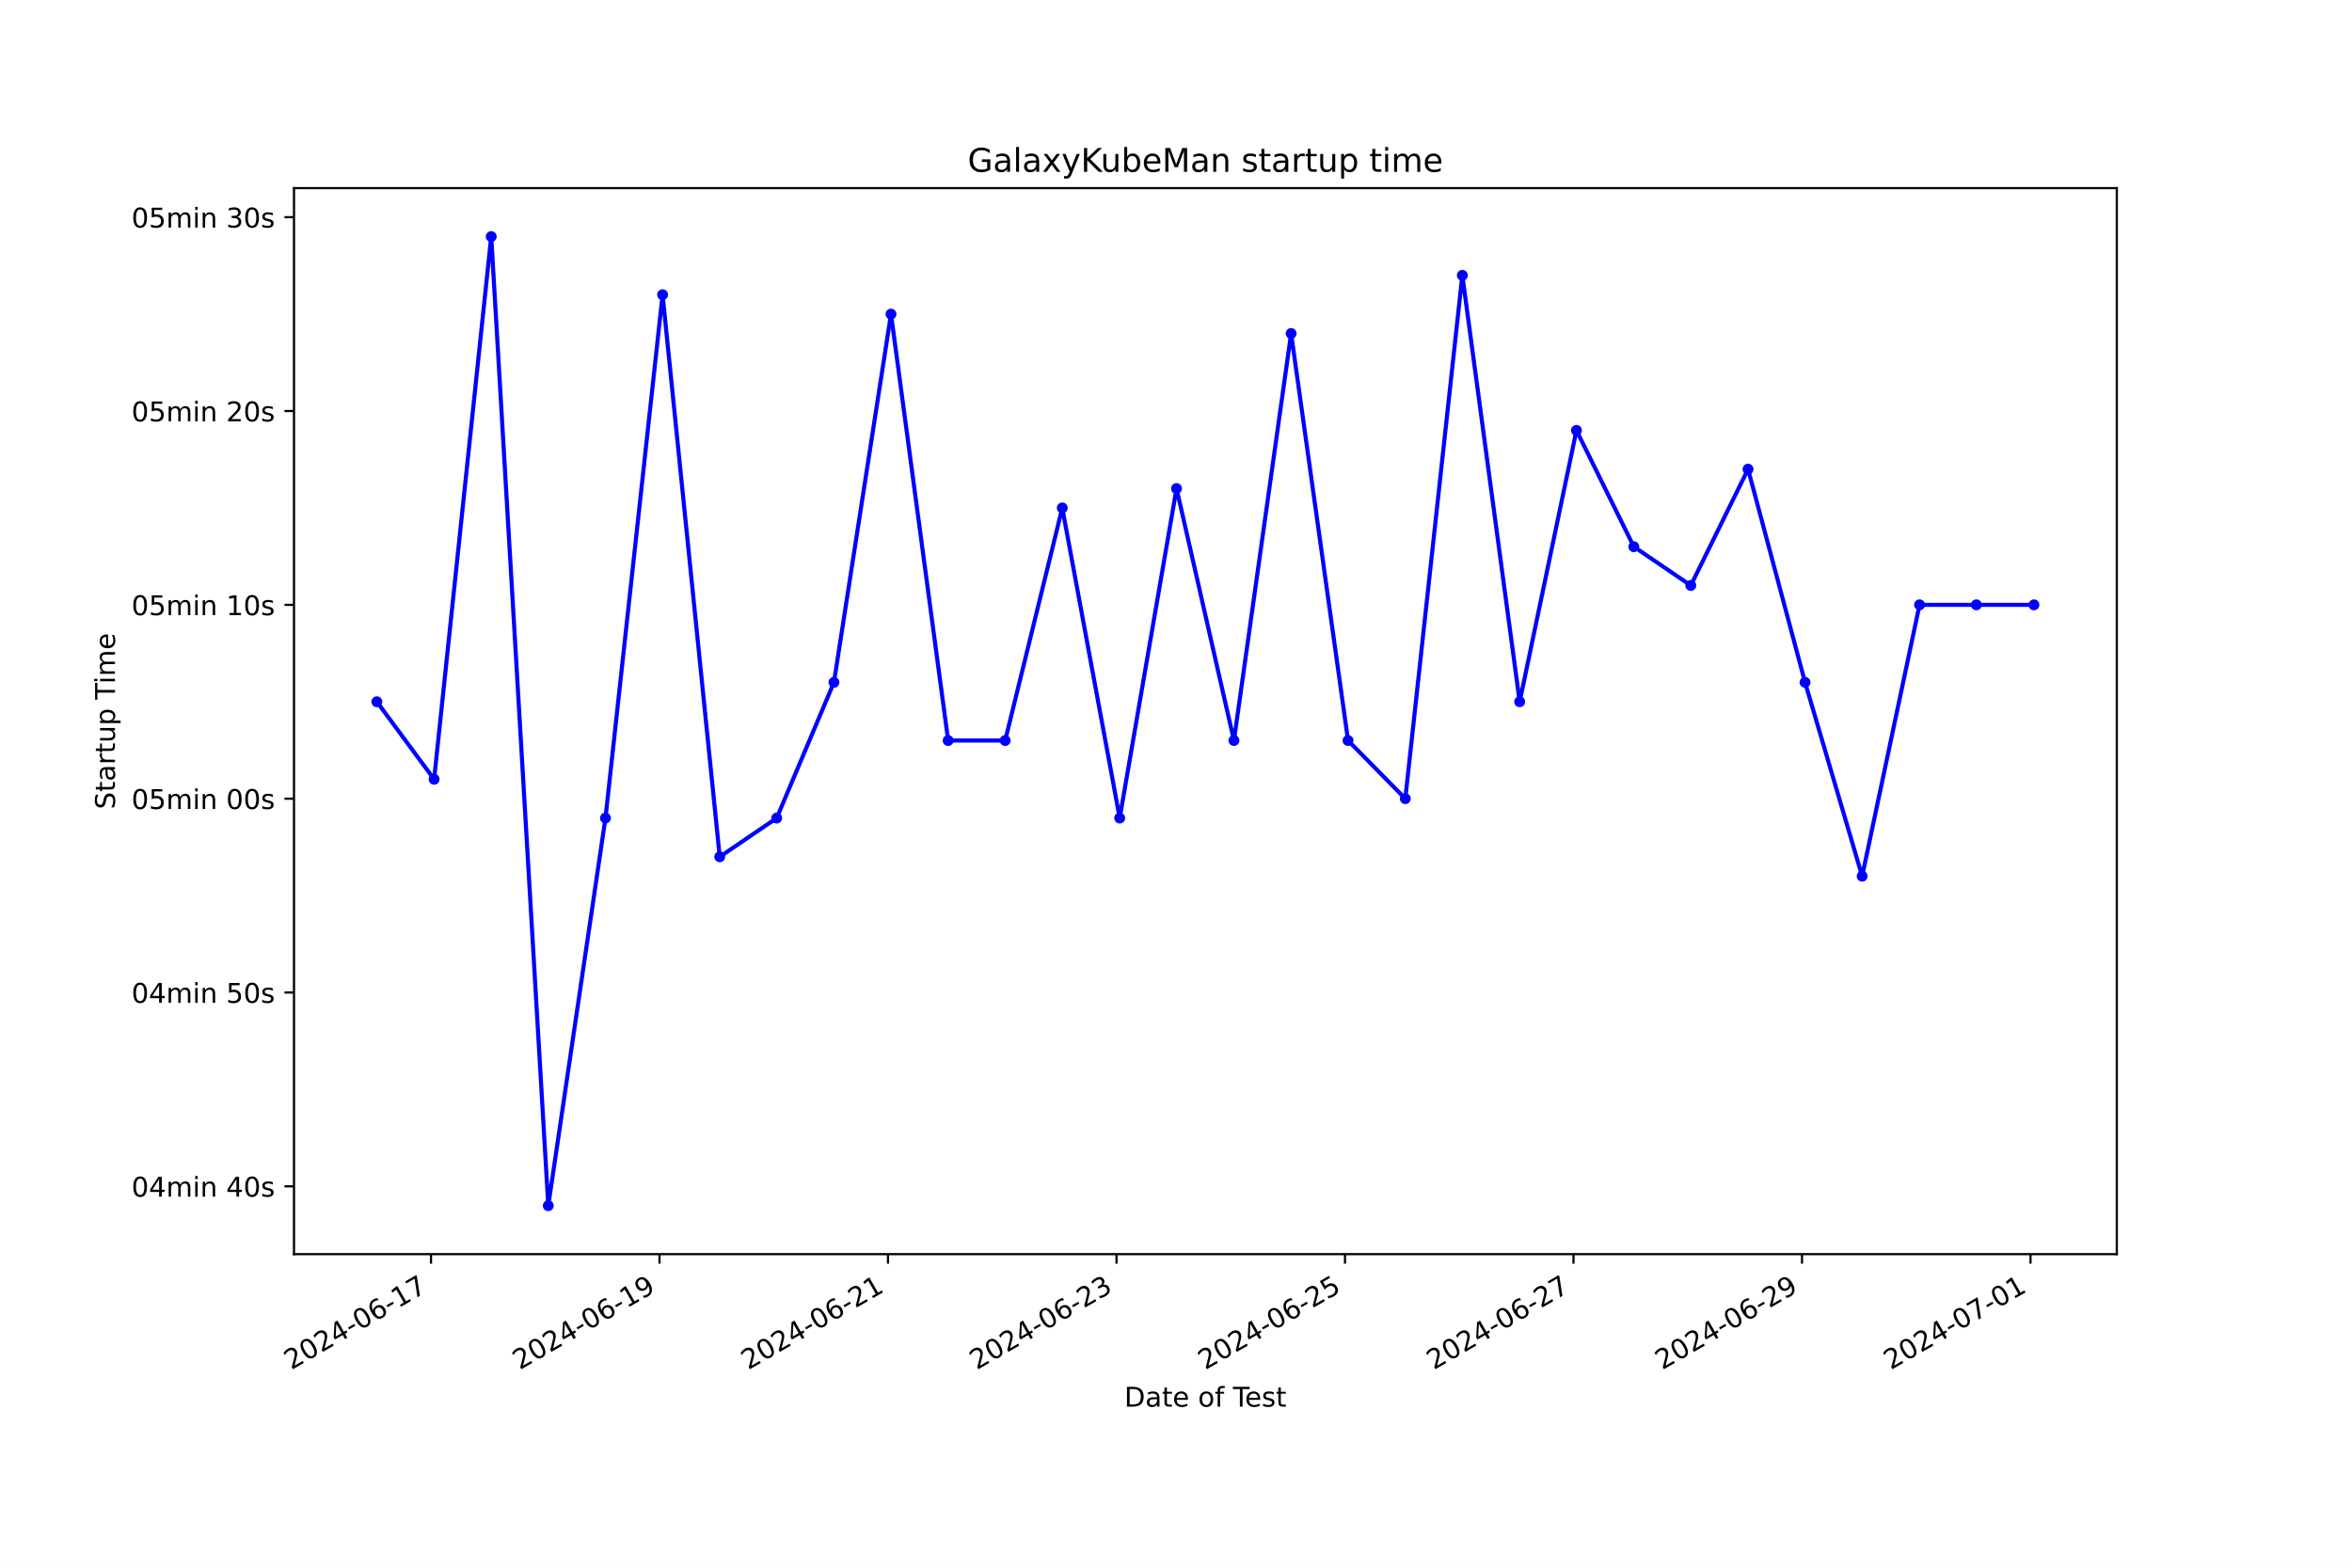
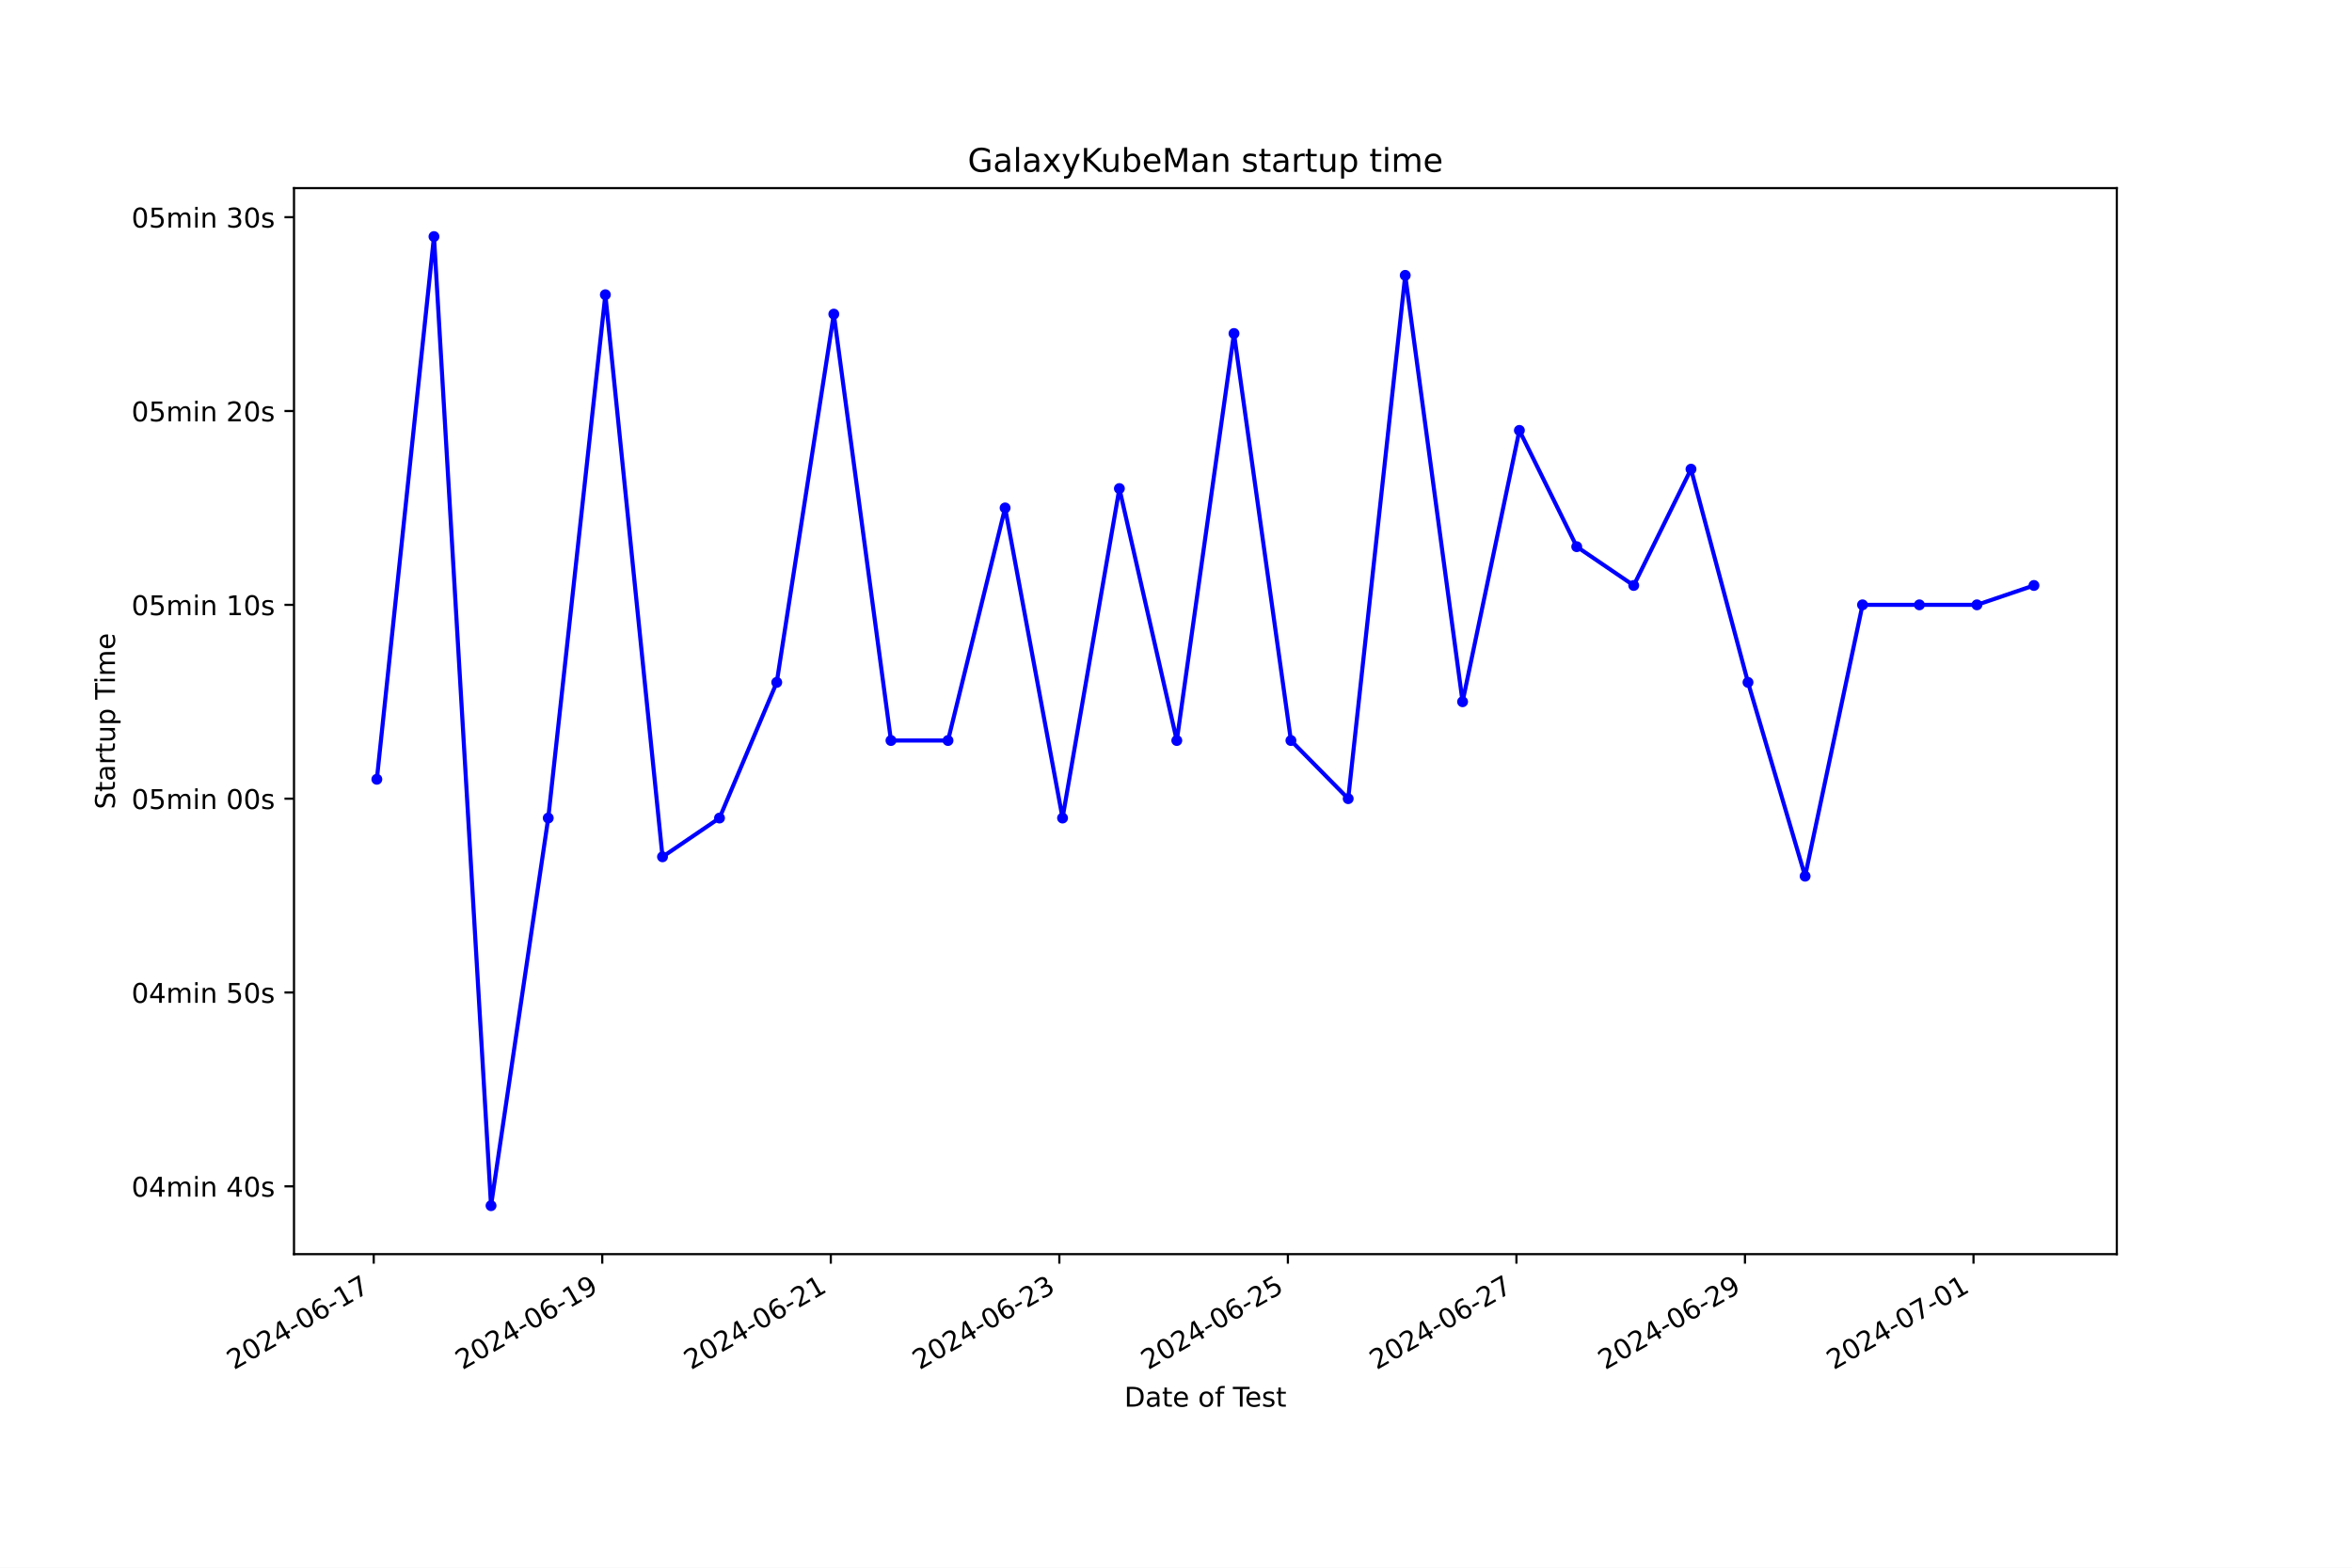
<svg xmlns="http://www.w3.org/2000/svg" xmlns:xlink="http://www.w3.org/1999/xlink" width="864pt" height="576pt" viewBox="0 0 864 576" version="1.1">
  <defs>
    <style type="text/css">*{stroke-linejoin: round; stroke-linecap: butt}</style>
  </defs>
  <g id="figure_1">
    <g id="patch_1">
      <path d="M 0 576  L 864 576  L 864 0  L 0 0  z " style="fill: #ffffff" />
    </g>
    <g id="axes_1">
      <g id="patch_2">
        <path d="M 108 460.8  L 777.6 460.8  L 777.6 69.12  L 108 69.12  z " style="fill: #ffffff" />
      </g>
      <g id="matplotlib.axis_1">
        <g id="xtick_1">
          <g id="line2d_1">
            <defs>
-               <path id="m7098b7d1df" d="M 0 0  L 0 3.5  " style="stroke: #000000; stroke-width: 0.8" />
+               <path id="m0990cdc8a0" d="M 0 0  L 0 3.5  " style="stroke: #000000; stroke-width: 0.8" />
            </defs>
            <g>
-               <use xlink:href="#m7098b7d1df" x="158.323" y="460.8" style="stroke: #000000; stroke-width: 0.8" />
+               <use xlink:href="#m0990cdc8a0" x="137.288" y="460.8" style="stroke: #000000; stroke-width: 0.8" />
            </g>
          </g>
          <g id="text_1">
-             <g transform="translate(106.9532 503.4383) rotate(-30) scale(0.1 -0.1)">
+             <g transform="translate(85.91838 503.4383) rotate(-30) scale(0.1 -0.1)">
              <defs>
                <path id="DejaVuSans-32" d="M 1228 531  L 3431 531  L 3431 0  L 469 0  L 469 531  Q 828 903 1448 1529  Q 2069 2156 2228 2338  Q 2531 2678 2651 2914  Q 2772 3150 2772 3378  Q 2772 3750 2511 3984  Q 2250 4219 1831 4219  Q 1534 4219 1204 4116  Q 875 4013 500 3803  L 500 4441  Q 881 4594 1212 4672  Q 1544 4750 1819 4750  Q 2544 4750 2975 4387  Q 3406 4025 3406 3419  Q 3406 3131 3298 2873  Q 3191 2616 2906 2266  Q 2828 2175 2409 1742  Q 1991 1309 1228 531  z " transform="scale(0.015625)" />
                <path id="DejaVuSans-30" d="M 2034 4250  Q 1547 4250 1301 3770  Q 1056 3291 1056 2328  Q 1056 1369 1301 889  Q 1547 409 2034 409  Q 2525 409 2770 889  Q 3016 1369 3016 2328  Q 3016 3291 2770 3770  Q 2525 4250 2034 4250  z M 2034 4750  Q 2819 4750 3233 4129  Q 3647 3509 3647 2328  Q 3647 1150 3233 529  Q 2819 -91 2034 -91  Q 1250 -91 836 529  Q 422 1150 422 2328  Q 422 3509 836 4129  Q 1250 4750 2034 4750  z " transform="scale(0.015625)" />
                <path id="DejaVuSans-34" d="M 2419 4116  L 825 1625  L 2419 1625  L 2419 4116  z M 2253 4666  L 3047 4666  L 3047 1625  L 3713 1625  L 3713 1100  L 3047 1100  L 3047 0  L 2419 0  L 2419 1100  L 313 1100  L 313 1709  L 2253 4666  z " transform="scale(0.015625)" />
                <path id="DejaVuSans-2d" d="M 313 2009  L 1997 2009  L 1997 1497  L 313 1497  L 313 2009  z " transform="scale(0.015625)" />
                <path id="DejaVuSans-36" d="M 2113 2584  Q 1688 2584 1439 2293  Q 1191 2003 1191 1497  Q 1191 994 1439 701  Q 1688 409 2113 409  Q 2538 409 2786 701  Q 3034 994 3034 1497  Q 3034 2003 2786 2293  Q 2538 2584 2113 2584  z M 3366 4563  L 3366 3988  Q 3128 4100 2886 4159  Q 2644 4219 2406 4219  Q 1781 4219 1451 3797  Q 1122 3375 1075 2522  Q 1259 2794 1537 2939  Q 1816 3084 2150 3084  Q 2853 3084 3261 2657  Q 3669 2231 3669 1497  Q 3669 778 3244 343  Q 2819 -91 2113 -91  Q 1303 -91 875 529  Q 447 1150 447 2328  Q 447 3434 972 4092  Q 1497 4750 2381 4750  Q 2619 4750 2861 4703  Q 3103 4656 3366 4563  z " transform="scale(0.015625)" />
                <path id="DejaVuSans-31" d="M 794 531  L 1825 531  L 1825 4091  L 703 3866  L 703 4441  L 1819 4666  L 2450 4666  L 2450 531  L 3481 531  L 3481 0  L 794 0  L 794 531  z " transform="scale(0.015625)" />
                <path id="DejaVuSans-37" d="M 525 4666  L 3525 4666  L 3525 4397  L 1831 0  L 1172 0  L 2766 4134  L 525 4134  L 525 4666  z " transform="scale(0.015625)" />
              </defs>
              <use xlink:href="#DejaVuSans-32" />
              <use xlink:href="#DejaVuSans-30" x="63.623" />
              <use xlink:href="#DejaVuSans-32" x="127.246" />
              <use xlink:href="#DejaVuSans-34" x="190.869" />
              <use xlink:href="#DejaVuSans-2d" x="254.492" />
              <use xlink:href="#DejaVuSans-30" x="290.576" />
              <use xlink:href="#DejaVuSans-36" x="354.199" />
              <use xlink:href="#DejaVuSans-2d" x="417.822" />
              <use xlink:href="#DejaVuSans-31" x="453.906" />
              <use xlink:href="#DejaVuSans-37" x="517.529" />
            </g>
          </g>
        </g>
        <g id="xtick_2">
          <g id="line2d_2">
            <g>
-               <use xlink:href="#m7098b7d1df" x="242.263" y="460.8" style="stroke: #000000; stroke-width: 0.8" />
+               <use xlink:href="#m0990cdc8a0" x="221.241" y="460.8" style="stroke: #000000; stroke-width: 0.8" />
            </g>
          </g>
          <g id="text_2">
-             <g transform="translate(190.8934 503.4383) rotate(-30) scale(0.1 -0.1)">
+             <g transform="translate(169.8719 503.4383) rotate(-30) scale(0.1 -0.1)">
              <defs>
                <path id="DejaVuSans-39" d="M 703 97  L 703 672  Q 941 559 1184 500  Q 1428 441 1663 441  Q 2288 441 2617 861  Q 2947 1281 2994 2138  Q 2813 1869 2534 1725  Q 2256 1581 1919 1581  Q 1219 1581 811 2004  Q 403 2428 403 3163  Q 403 3881 828 4315  Q 1253 4750 1959 4750  Q 2769 4750 3195 4129  Q 3622 3509 3622 2328  Q 3622 1225 3098 567  Q 2575 -91 1691 -91  Q 1453 -91 1209 -44  Q 966 3 703 97  z M 1959 2075  Q 2384 2075 2632 2365  Q 2881 2656 2881 3163  Q 2881 3666 2632 3958  Q 2384 4250 1959 4250  Q 1534 4250 1286 3958  Q 1038 3666 1038 3163  Q 1038 2656 1286 2365  Q 1534 2075 1959 2075  z " transform="scale(0.015625)" />
              </defs>
              <use xlink:href="#DejaVuSans-32" />
              <use xlink:href="#DejaVuSans-30" x="63.623" />
              <use xlink:href="#DejaVuSans-32" x="127.246" />
              <use xlink:href="#DejaVuSans-34" x="190.869" />
              <use xlink:href="#DejaVuSans-2d" x="254.492" />
              <use xlink:href="#DejaVuSans-30" x="290.576" />
              <use xlink:href="#DejaVuSans-36" x="354.199" />
              <use xlink:href="#DejaVuSans-2d" x="417.822" />
              <use xlink:href="#DejaVuSans-31" x="453.906" />
              <use xlink:href="#DejaVuSans-39" x="517.529" />
            </g>
          </g>
        </g>
        <g id="xtick_3">
          <g id="line2d_3">
            <g>
-               <use xlink:href="#m7098b7d1df" x="326.203" y="460.8" style="stroke: #000000; stroke-width: 0.8" />
+               <use xlink:href="#m0990cdc8a0" x="305.195" y="460.8" style="stroke: #000000; stroke-width: 0.8" />
            </g>
          </g>
          <g id="text_3">
-             <g transform="translate(274.8336 503.4383) rotate(-30) scale(0.1 -0.1)">
+             <g transform="translate(253.8253 503.4383) rotate(-30) scale(0.1 -0.1)">
              <use xlink:href="#DejaVuSans-32" />
              <use xlink:href="#DejaVuSans-30" x="63.623" />
              <use xlink:href="#DejaVuSans-32" x="127.246" />
              <use xlink:href="#DejaVuSans-34" x="190.869" />
              <use xlink:href="#DejaVuSans-2d" x="254.492" />
              <use xlink:href="#DejaVuSans-30" x="290.576" />
              <use xlink:href="#DejaVuSans-36" x="354.199" />
              <use xlink:href="#DejaVuSans-2d" x="417.822" />
              <use xlink:href="#DejaVuSans-32" x="453.906" />
              <use xlink:href="#DejaVuSans-31" x="517.529" />
            </g>
          </g>
        </g>
        <g id="xtick_4">
          <g id="line2d_4">
            <g>
-               <use xlink:href="#m7098b7d1df" x="410.143" y="460.8" style="stroke: #000000; stroke-width: 0.8" />
+               <use xlink:href="#m0990cdc8a0" x="389.148" y="460.8" style="stroke: #000000; stroke-width: 0.8" />
            </g>
          </g>
          <g id="text_4">
-             <g transform="translate(358.7738 503.4383) rotate(-30) scale(0.1 -0.1)">
+             <g transform="translate(337.7788 503.4383) rotate(-30) scale(0.1 -0.1)">
              <defs>
                <path id="DejaVuSans-33" d="M 2597 2516  Q 3050 2419 3304 2112  Q 3559 1806 3559 1356  Q 3559 666 3084 287  Q 2609 -91 1734 -91  Q 1441 -91 1130 -33  Q 819 25 488 141  L 488 750  Q 750 597 1062 519  Q 1375 441 1716 441  Q 2309 441 2620 675  Q 2931 909 2931 1356  Q 2931 1769 2642 2001  Q 2353 2234 1838 2234  L 1294 2234  L 1294 2753  L 1863 2753  Q 2328 2753 2575 2939  Q 2822 3125 2822 3475  Q 2822 3834 2567 4026  Q 2313 4219 1838 4219  Q 1578 4219 1281 4162  Q 984 4106 628 3988  L 628 4550  Q 988 4650 1302 4700  Q 1616 4750 1894 4750  Q 2613 4750 3031 4423  Q 3450 4097 3450 3541  Q 3450 3153 3228 2886  Q 3006 2619 2597 2516  z " transform="scale(0.015625)" />
              </defs>
              <use xlink:href="#DejaVuSans-32" />
              <use xlink:href="#DejaVuSans-30" x="63.623" />
              <use xlink:href="#DejaVuSans-32" x="127.246" />
              <use xlink:href="#DejaVuSans-34" x="190.869" />
              <use xlink:href="#DejaVuSans-2d" x="254.492" />
              <use xlink:href="#DejaVuSans-30" x="290.576" />
              <use xlink:href="#DejaVuSans-36" x="354.199" />
              <use xlink:href="#DejaVuSans-2d" x="417.822" />
              <use xlink:href="#DejaVuSans-32" x="453.906" />
              <use xlink:href="#DejaVuSans-33" x="517.529" />
            </g>
          </g>
        </g>
        <g id="xtick_5">
          <g id="line2d_5">
            <g>
-               <use xlink:href="#m7098b7d1df" x="494.083" y="460.8" style="stroke: #000000; stroke-width: 0.8" />
+               <use xlink:href="#m0990cdc8a0" x="473.102" y="460.8" style="stroke: #000000; stroke-width: 0.8" />
            </g>
          </g>
          <g id="text_5">
-             <g transform="translate(442.714 503.4383) rotate(-30) scale(0.1 -0.1)">
+             <g transform="translate(421.7323 503.4383) rotate(-30) scale(0.1 -0.1)">
              <defs>
                <path id="DejaVuSans-35" d="M 691 4666  L 3169 4666  L 3169 4134  L 1269 4134  L 1269 2991  Q 1406 3038 1543 3061  Q 1681 3084 1819 3084  Q 2600 3084 3056 2656  Q 3513 2228 3513 1497  Q 3513 744 3044 326  Q 2575 -91 1722 -91  Q 1428 -91 1123 -41  Q 819 9 494 109  L 494 744  Q 775 591 1075 516  Q 1375 441 1709 441  Q 2250 441 2565 725  Q 2881 1009 2881 1497  Q 2881 1984 2565 2268  Q 2250 2553 1709 2553  Q 1456 2553 1204 2497  Q 953 2441 691 2322  L 691 4666  z " transform="scale(0.015625)" />
              </defs>
              <use xlink:href="#DejaVuSans-32" />
              <use xlink:href="#DejaVuSans-30" x="63.623" />
              <use xlink:href="#DejaVuSans-32" x="127.246" />
              <use xlink:href="#DejaVuSans-34" x="190.869" />
              <use xlink:href="#DejaVuSans-2d" x="254.492" />
              <use xlink:href="#DejaVuSans-30" x="290.576" />
              <use xlink:href="#DejaVuSans-36" x="354.199" />
              <use xlink:href="#DejaVuSans-2d" x="417.822" />
              <use xlink:href="#DejaVuSans-32" x="453.906" />
              <use xlink:href="#DejaVuSans-35" x="517.529" />
            </g>
          </g>
        </g>
        <g id="xtick_6">
          <g id="line2d_6">
            <g>
-               <use xlink:href="#m7098b7d1df" x="578.024" y="460.8" style="stroke: #000000; stroke-width: 0.8" />
+               <use xlink:href="#m0990cdc8a0" x="557.055" y="460.8" style="stroke: #000000; stroke-width: 0.8" />
            </g>
          </g>
          <g id="text_6">
-             <g transform="translate(526.6542 503.4383) rotate(-30) scale(0.1 -0.1)">
+             <g transform="translate(505.6857 503.4383) rotate(-30) scale(0.1 -0.1)">
              <use xlink:href="#DejaVuSans-32" />
              <use xlink:href="#DejaVuSans-30" x="63.623" />
              <use xlink:href="#DejaVuSans-32" x="127.246" />
              <use xlink:href="#DejaVuSans-34" x="190.869" />
              <use xlink:href="#DejaVuSans-2d" x="254.492" />
              <use xlink:href="#DejaVuSans-30" x="290.576" />
              <use xlink:href="#DejaVuSans-36" x="354.199" />
              <use xlink:href="#DejaVuSans-2d" x="417.822" />
              <use xlink:href="#DejaVuSans-32" x="453.906" />
              <use xlink:href="#DejaVuSans-37" x="517.529" />
            </g>
          </g>
        </g>
        <g id="xtick_7">
          <g id="line2d_7">
            <g>
-               <use xlink:href="#m7098b7d1df" x="661.964" y="460.8" style="stroke: #000000; stroke-width: 0.8" />
+               <use xlink:href="#m0990cdc8a0" x="641.009" y="460.8" style="stroke: #000000; stroke-width: 0.8" />
            </g>
          </g>
          <g id="text_7">
-             <g transform="translate(610.5944 503.4383) rotate(-30) scale(0.1 -0.1)">
+             <g transform="translate(589.6392 503.4383) rotate(-30) scale(0.1 -0.1)">
              <use xlink:href="#DejaVuSans-32" />
              <use xlink:href="#DejaVuSans-30" x="63.623" />
              <use xlink:href="#DejaVuSans-32" x="127.246" />
              <use xlink:href="#DejaVuSans-34" x="190.869" />
              <use xlink:href="#DejaVuSans-2d" x="254.492" />
              <use xlink:href="#DejaVuSans-30" x="290.576" />
              <use xlink:href="#DejaVuSans-36" x="354.199" />
              <use xlink:href="#DejaVuSans-2d" x="417.822" />
              <use xlink:href="#DejaVuSans-32" x="453.906" />
              <use xlink:href="#DejaVuSans-39" x="517.529" />
            </g>
          </g>
        </g>
        <g id="xtick_8">
          <g id="line2d_8">
            <g>
-               <use xlink:href="#m7098b7d1df" x="745.904" y="460.8" style="stroke: #000000; stroke-width: 0.8" />
+               <use xlink:href="#m0990cdc8a0" x="724.962" y="460.8" style="stroke: #000000; stroke-width: 0.8" />
            </g>
          </g>
          <g id="text_8">
-             <g transform="translate(694.5346 503.4383) rotate(-30) scale(0.1 -0.1)">
+             <g transform="translate(673.5927 503.4383) rotate(-30) scale(0.1 -0.1)">
              <use xlink:href="#DejaVuSans-32" />
              <use xlink:href="#DejaVuSans-30" x="63.623" />
              <use xlink:href="#DejaVuSans-32" x="127.246" />
              <use xlink:href="#DejaVuSans-34" x="190.869" />
              <use xlink:href="#DejaVuSans-2d" x="254.492" />
              <use xlink:href="#DejaVuSans-30" x="290.576" />
              <use xlink:href="#DejaVuSans-37" x="354.199" />
              <use xlink:href="#DejaVuSans-2d" x="417.822" />
              <use xlink:href="#DejaVuSans-30" x="453.906" />
              <use xlink:href="#DejaVuSans-31" x="517.529" />
            </g>
          </g>
        </g>
        <g id="text_9">
          <g transform="translate(413.0063 516.8378) scale(0.1 -0.1)">
            <defs>
              <path id="DejaVuSans-44" d="M 1259 4147  L 1259 519  L 2022 519  Q 2988 519 3436 956  Q 3884 1394 3884 2338  Q 3884 3275 3436 3711  Q 2988 4147 2022 4147  L 1259 4147  z M 628 4666  L 1925 4666  Q 3281 4666 3915 4102  Q 4550 3538 4550 2338  Q 4550 1131 3912 565  Q 3275 0 1925 0  L 628 0  L 628 4666  z " transform="scale(0.015625)" />
              <path id="DejaVuSans-61" d="M 2194 1759  Q 1497 1759 1228 1600  Q 959 1441 959 1056  Q 959 750 1161 570  Q 1363 391 1709 391  Q 2188 391 2477 730  Q 2766 1069 2766 1631  L 2766 1759  L 2194 1759  z M 3341 1997  L 3341 0  L 2766 0  L 2766 531  Q 2569 213 2275 61  Q 1981 -91 1556 -91  Q 1019 -91 701 211  Q 384 513 384 1019  Q 384 1609 779 1909  Q 1175 2209 1959 2209  L 2766 2209  L 2766 2266  Q 2766 2663 2505 2880  Q 2244 3097 1772 3097  Q 1472 3097 1187 3025  Q 903 2953 641 2809  L 641 3341  Q 956 3463 1253 3523  Q 1550 3584 1831 3584  Q 2591 3584 2966 3190  Q 3341 2797 3341 1997  z " transform="scale(0.015625)" />
              <path id="DejaVuSans-74" d="M 1172 4494  L 1172 3500  L 2356 3500  L 2356 3053  L 1172 3053  L 1172 1153  Q 1172 725 1289 603  Q 1406 481 1766 481  L 2356 481  L 2356 0  L 1766 0  Q 1100 0 847 248  Q 594 497 594 1153  L 594 3053  L 172 3053  L 172 3500  L 594 3500  L 594 4494  L 1172 4494  z " transform="scale(0.015625)" />
              <path id="DejaVuSans-65" d="M 3597 1894  L 3597 1613  L 953 1613  Q 991 1019 1311 708  Q 1631 397 2203 397  Q 2534 397 2845 478  Q 3156 559 3463 722  L 3463 178  Q 3153 47 2828 -22  Q 2503 -91 2169 -91  Q 1331 -91 842 396  Q 353 884 353 1716  Q 353 2575 817 3079  Q 1281 3584 2069 3584  Q 2775 3584 3186 3129  Q 3597 2675 3597 1894  z M 3022 2063  Q 3016 2534 2758 2815  Q 2500 3097 2075 3097  Q 1594 3097 1305 2825  Q 1016 2553 972 2059  L 3022 2063  z " transform="scale(0.015625)" />
              <path id="DejaVuSans-20" transform="scale(0.015625)" />
              <path id="DejaVuSans-6f" d="M 1959 3097  Q 1497 3097 1228 2736  Q 959 2375 959 1747  Q 959 1119 1226 758  Q 1494 397 1959 397  Q 2419 397 2687 759  Q 2956 1122 2956 1747  Q 2956 2369 2687 2733  Q 2419 3097 1959 3097  z M 1959 3584  Q 2709 3584 3137 3096  Q 3566 2609 3566 1747  Q 3566 888 3137 398  Q 2709 -91 1959 -91  Q 1206 -91 779 398  Q 353 888 353 1747  Q 353 2609 779 3096  Q 1206 3584 1959 3584  z " transform="scale(0.015625)" />
              <path id="DejaVuSans-66" d="M 2375 4863  L 2375 4384  L 1825 4384  Q 1516 4384 1395 4259  Q 1275 4134 1275 3809  L 1275 3500  L 2222 3500  L 2222 3053  L 1275 3053  L 1275 0  L 697 0  L 697 3053  L 147 3053  L 147 3500  L 697 3500  L 697 3744  Q 697 4328 969 4595  Q 1241 4863 1831 4863  L 2375 4863  z " transform="scale(0.015625)" />
              <path id="DejaVuSans-54" d="M -19 4666  L 3928 4666  L 3928 4134  L 2272 4134  L 2272 0  L 1638 0  L 1638 4134  L -19 4134  L -19 4666  z " transform="scale(0.015625)" />
              <path id="DejaVuSans-73" d="M 2834 3397  L 2834 2853  Q 2591 2978 2328 3040  Q 2066 3103 1784 3103  Q 1356 3103 1142 2972  Q 928 2841 928 2578  Q 928 2378 1081 2264  Q 1234 2150 1697 2047  L 1894 2003  Q 2506 1872 2764 1633  Q 3022 1394 3022 966  Q 3022 478 2636 193  Q 2250 -91 1575 -91  Q 1294 -91 989 -36  Q 684 19 347 128  L 347 722  Q 666 556 975 473  Q 1284 391 1588 391  Q 1994 391 2212 530  Q 2431 669 2431 922  Q 2431 1156 2273 1281  Q 2116 1406 1581 1522  L 1381 1569  Q 847 1681 609 1914  Q 372 2147 372 2553  Q 372 3047 722 3315  Q 1072 3584 1716 3584  Q 2034 3584 2315 3537  Q 2597 3491 2834 3397  z " transform="scale(0.015625)" />
            </defs>
            <use xlink:href="#DejaVuSans-44" />
            <use xlink:href="#DejaVuSans-61" x="77.002" />
            <use xlink:href="#DejaVuSans-74" x="138.281" />
            <use xlink:href="#DejaVuSans-65" x="177.49" />
            <use xlink:href="#DejaVuSans-20" x="239.014" />
            <use xlink:href="#DejaVuSans-6f" x="270.801" />
            <use xlink:href="#DejaVuSans-66" x="331.982" />
            <use xlink:href="#DejaVuSans-20" x="367.188" />
            <use xlink:href="#DejaVuSans-54" x="398.975" />
            <use xlink:href="#DejaVuSans-65" x="443.059" />
            <use xlink:href="#DejaVuSans-73" x="504.582" />
            <use xlink:href="#DejaVuSans-74" x="556.682" />
          </g>
        </g>
      </g>
      <g id="matplotlib.axis_2">
        <g id="ytick_1">
          <g id="line2d_9">
            <defs>
-               <path id="m3dbd7186f4" d="M 0 0  L -3.5 0  " style="stroke: #000000; stroke-width: 0.8" />
+               <path id="m3113a8cef0" d="M 0 0  L -3.5 0  " style="stroke: #000000; stroke-width: 0.8" />
            </defs>
            <g>
-               <use xlink:href="#m3dbd7186f4" x="108" y="435.875" style="stroke: #000000; stroke-width: 0.8" />
+               <use xlink:href="#m3113a8cef0" x="108" y="435.875" style="stroke: #000000; stroke-width: 0.8" />
            </g>
          </g>
          <g id="text_10">
            <g transform="translate(48.30625 439.6741) scale(0.1 -0.1)">
              <defs>
                <path id="DejaVuSans-6d" d="M 3328 2828  Q 3544 3216 3844 3400  Q 4144 3584 4550 3584  Q 5097 3584 5394 3201  Q 5691 2819 5691 2113  L 5691 0  L 5113 0  L 5113 2094  Q 5113 2597 4934 2840  Q 4756 3084 4391 3084  Q 3944 3084 3684 2787  Q 3425 2491 3425 1978  L 3425 0  L 2847 0  L 2847 2094  Q 2847 2600 2669 2842  Q 2491 3084 2119 3084  Q 1678 3084 1418 2786  Q 1159 2488 1159 1978  L 1159 0  L 581 0  L 581 3500  L 1159 3500  L 1159 2956  Q 1356 3278 1631 3431  Q 1906 3584 2284 3584  Q 2666 3584 2933 3390  Q 3200 3197 3328 2828  z " transform="scale(0.015625)" />
                <path id="DejaVuSans-69" d="M 603 3500  L 1178 3500  L 1178 0  L 603 0  L 603 3500  z M 603 4863  L 1178 4863  L 1178 4134  L 603 4134  L 603 4863  z " transform="scale(0.015625)" />
                <path id="DejaVuSans-6e" d="M 3513 2113  L 3513 0  L 2938 0  L 2938 2094  Q 2938 2591 2744 2837  Q 2550 3084 2163 3084  Q 1697 3084 1428 2787  Q 1159 2491 1159 1978  L 1159 0  L 581 0  L 581 3500  L 1159 3500  L 1159 2956  Q 1366 3272 1645 3428  Q 1925 3584 2291 3584  Q 2894 3584 3203 3211  Q 3513 2838 3513 2113  z " transform="scale(0.015625)" />
              </defs>
              <use xlink:href="#DejaVuSans-30" />
              <use xlink:href="#DejaVuSans-34" x="63.623" />
              <use xlink:href="#DejaVuSans-6d" x="127.246" />
              <use xlink:href="#DejaVuSans-69" x="224.658" />
              <use xlink:href="#DejaVuSans-6e" x="252.441" />
              <use xlink:href="#DejaVuSans-20" x="315.82" />
              <use xlink:href="#DejaVuSans-34" x="347.607" />
              <use xlink:href="#DejaVuSans-30" x="411.23" />
              <use xlink:href="#DejaVuSans-73" x="474.854" />
            </g>
          </g>
        </g>
        <g id="ytick_2">
          <g id="line2d_10">
            <g>
-               <use xlink:href="#m3dbd7186f4" x="108" y="364.66" style="stroke: #000000; stroke-width: 0.8" />
+               <use xlink:href="#m3113a8cef0" x="108" y="364.66" style="stroke: #000000; stroke-width: 0.8" />
            </g>
          </g>
          <g id="text_11">
            <g transform="translate(48.30625 368.4596) scale(0.1 -0.1)">
              <use xlink:href="#DejaVuSans-30" />
              <use xlink:href="#DejaVuSans-34" x="63.623" />
              <use xlink:href="#DejaVuSans-6d" x="127.246" />
              <use xlink:href="#DejaVuSans-69" x="224.658" />
              <use xlink:href="#DejaVuSans-6e" x="252.441" />
              <use xlink:href="#DejaVuSans-20" x="315.82" />
              <use xlink:href="#DejaVuSans-35" x="347.607" />
              <use xlink:href="#DejaVuSans-30" x="411.23" />
              <use xlink:href="#DejaVuSans-73" x="474.854" />
            </g>
          </g>
        </g>
        <g id="ytick_3">
          <g id="line2d_11">
            <g>
-               <use xlink:href="#m3dbd7186f4" x="108" y="293.446" style="stroke: #000000; stroke-width: 0.8" />
+               <use xlink:href="#m3113a8cef0" x="108" y="293.446" style="stroke: #000000; stroke-width: 0.8" />
            </g>
          </g>
          <g id="text_12">
            <g transform="translate(48.30625 297.245) scale(0.1 -0.1)">
              <use xlink:href="#DejaVuSans-30" />
              <use xlink:href="#DejaVuSans-35" x="63.623" />
              <use xlink:href="#DejaVuSans-6d" x="127.246" />
              <use xlink:href="#DejaVuSans-69" x="224.658" />
              <use xlink:href="#DejaVuSans-6e" x="252.441" />
              <use xlink:href="#DejaVuSans-20" x="315.82" />
              <use xlink:href="#DejaVuSans-30" x="347.607" />
              <use xlink:href="#DejaVuSans-30" x="411.23" />
              <use xlink:href="#DejaVuSans-73" x="474.854" />
            </g>
          </g>
        </g>
        <g id="ytick_4">
          <g id="line2d_12">
            <g>
-               <use xlink:href="#m3dbd7186f4" x="108" y="222.231" style="stroke: #000000; stroke-width: 0.8" />
+               <use xlink:href="#m3113a8cef0" x="108" y="222.231" style="stroke: #000000; stroke-width: 0.8" />
            </g>
          </g>
          <g id="text_13">
            <g transform="translate(48.30625 226.0305) scale(0.1 -0.1)">
              <use xlink:href="#DejaVuSans-30" />
              <use xlink:href="#DejaVuSans-35" x="63.623" />
              <use xlink:href="#DejaVuSans-6d" x="127.246" />
              <use xlink:href="#DejaVuSans-69" x="224.658" />
              <use xlink:href="#DejaVuSans-6e" x="252.441" />
              <use xlink:href="#DejaVuSans-20" x="315.82" />
              <use xlink:href="#DejaVuSans-31" x="347.607" />
              <use xlink:href="#DejaVuSans-30" x="411.23" />
              <use xlink:href="#DejaVuSans-73" x="474.854" />
            </g>
          </g>
        </g>
        <g id="ytick_5">
          <g id="line2d_13">
            <g>
-               <use xlink:href="#m3dbd7186f4" x="108" y="151.017" style="stroke: #000000; stroke-width: 0.8" />
+               <use xlink:href="#m3113a8cef0" x="108" y="151.017" style="stroke: #000000; stroke-width: 0.8" />
            </g>
          </g>
          <g id="text_14">
            <g transform="translate(48.30625 154.8159) scale(0.1 -0.1)">
              <use xlink:href="#DejaVuSans-30" />
              <use xlink:href="#DejaVuSans-35" x="63.623" />
              <use xlink:href="#DejaVuSans-6d" x="127.246" />
              <use xlink:href="#DejaVuSans-69" x="224.658" />
              <use xlink:href="#DejaVuSans-6e" x="252.441" />
              <use xlink:href="#DejaVuSans-20" x="315.82" />
              <use xlink:href="#DejaVuSans-32" x="347.607" />
              <use xlink:href="#DejaVuSans-30" x="411.23" />
              <use xlink:href="#DejaVuSans-73" x="474.854" />
            </g>
          </g>
        </g>
        <g id="ytick_6">
          <g id="line2d_14">
            <g>
-               <use xlink:href="#m3dbd7186f4" x="108" y="79.802" style="stroke: #000000; stroke-width: 0.8" />
+               <use xlink:href="#m3113a8cef0" x="108" y="79.802" style="stroke: #000000; stroke-width: 0.8" />
            </g>
          </g>
          <g id="text_15">
            <g transform="translate(48.30625 83.6014) scale(0.1 -0.1)">
              <use xlink:href="#DejaVuSans-30" />
              <use xlink:href="#DejaVuSans-35" x="63.623" />
              <use xlink:href="#DejaVuSans-6d" x="127.246" />
              <use xlink:href="#DejaVuSans-69" x="224.658" />
              <use xlink:href="#DejaVuSans-6e" x="252.441" />
              <use xlink:href="#DejaVuSans-20" x="315.82" />
              <use xlink:href="#DejaVuSans-33" x="347.607" />
              <use xlink:href="#DejaVuSans-30" x="411.23" />
              <use xlink:href="#DejaVuSans-73" x="474.854" />
            </g>
          </g>
        </g>
        <g id="text_16">
          <g transform="translate(42.22656 297.3397) rotate(-90) scale(0.1 -0.1)">
            <defs>
              <path id="DejaVuSans-53" d="M 3425 4513  L 3425 3897  Q 3066 4069 2747 4153  Q 2428 4238 2131 4238  Q 1616 4238 1336 4038  Q 1056 3838 1056 3469  Q 1056 3159 1242 3001  Q 1428 2844 1947 2747  L 2328 2669  Q 3034 2534 3370 2195  Q 3706 1856 3706 1288  Q 3706 609 3251 259  Q 2797 -91 1919 -91  Q 1588 -91 1214 -16  Q 841 59 441 206  L 441 856  Q 825 641 1194 531  Q 1563 422 1919 422  Q 2459 422 2753 634  Q 3047 847 3047 1241  Q 3047 1584 2836 1778  Q 2625 1972 2144 2069  L 1759 2144  Q 1053 2284 737 2584  Q 422 2884 422 3419  Q 422 4038 858 4394  Q 1294 4750 2059 4750  Q 2388 4750 2728 4690  Q 3069 4631 3425 4513  z " transform="scale(0.015625)" />
              <path id="DejaVuSans-72" d="M 2631 2963  Q 2534 3019 2420 3045  Q 2306 3072 2169 3072  Q 1681 3072 1420 2755  Q 1159 2438 1159 1844  L 1159 0  L 581 0  L 581 3500  L 1159 3500  L 1159 2956  Q 1341 3275 1631 3429  Q 1922 3584 2338 3584  Q 2397 3584 2469 3576  Q 2541 3569 2628 3553  L 2631 2963  z " transform="scale(0.015625)" />
              <path id="DejaVuSans-75" d="M 544 1381  L 544 3500  L 1119 3500  L 1119 1403  Q 1119 906 1312 657  Q 1506 409 1894 409  Q 2359 409 2629 706  Q 2900 1003 2900 1516  L 2900 3500  L 3475 3500  L 3475 0  L 2900 0  L 2900 538  Q 2691 219 2414 64  Q 2138 -91 1772 -91  Q 1169 -91 856 284  Q 544 659 544 1381  z M 1991 3584  L 1991 3584  z " transform="scale(0.015625)" />
              <path id="DejaVuSans-70" d="M 1159 525  L 1159 -1331  L 581 -1331  L 581 3500  L 1159 3500  L 1159 2969  Q 1341 3281 1617 3432  Q 1894 3584 2278 3584  Q 2916 3584 3314 3078  Q 3713 2572 3713 1747  Q 3713 922 3314 415  Q 2916 -91 2278 -91  Q 1894 -91 1617 61  Q 1341 213 1159 525  z M 3116 1747  Q 3116 2381 2855 2742  Q 2594 3103 2138 3103  Q 1681 3103 1420 2742  Q 1159 2381 1159 1747  Q 1159 1113 1420 752  Q 1681 391 2138 391  Q 2594 391 2855 752  Q 3116 1113 3116 1747  z " transform="scale(0.015625)" />
            </defs>
            <use xlink:href="#DejaVuSans-53" />
            <use xlink:href="#DejaVuSans-74" x="63.477" />
            <use xlink:href="#DejaVuSans-61" x="102.686" />
            <use xlink:href="#DejaVuSans-72" x="163.965" />
            <use xlink:href="#DejaVuSans-74" x="205.078" />
            <use xlink:href="#DejaVuSans-75" x="244.287" />
            <use xlink:href="#DejaVuSans-70" x="307.666" />
            <use xlink:href="#DejaVuSans-20" x="371.143" />
            <use xlink:href="#DejaVuSans-54" x="402.93" />
            <use xlink:href="#DejaVuSans-69" x="460.889" />
            <use xlink:href="#DejaVuSans-6d" x="488.672" />
            <use xlink:href="#DejaVuSans-65" x="586.084" />
          </g>
        </g>
      </g>
      <g id="line2d_15">
-         <path d="M 747.164 222.231  L 726.029 222.231  L 705.143 222.231  L 684.055 321.932  L 663.078 250.717  L 642.143 172.381  L 621.111 215.11  L 600.176 200.867  L 579.111 158.138  L 558.249 257.839  L 537.184 101.167  L 516.235 293.446  L 495.201 272.081  L 474.287 122.531  L 453.285 272.081  L 432.194 179.503  L 411.32 300.567  L 390.223 186.624  L 369.249 272.081  L 348.3 272.081  L 327.308 115.409  L 306.35 250.717  L 285.323 300.567  L 264.391 314.81  L 243.4 108.288  L 222.422 300.567  L 201.409 442.996  L 180.45 86.924  L 159.471 286.324  L 138.436 257.839  " clip-path="url(#p9a9ca696e7)" style="fill: none; stroke: #0000ff; stroke-width: 1.5; stroke-linecap: square" />
+         <path d="M 747.164 215.11  L 726.222 222.231  L 705.084 222.231  L 684.194 222.231  L 663.104 321.932  L 642.123 250.717  L 621.184 172.381  L 600.149 215.11  L 579.211 200.867  L 558.142 158.138  L 537.277 257.839  L 516.209 101.167  L 495.257 293.446  L 474.22 272.081  L 453.302 122.531  L 432.296 272.081  L 411.203 179.503  L 390.325 300.567  L 369.225 186.624  L 348.247 272.081  L 327.295 272.081  L 306.3 115.409  L 285.338 250.717  L 264.308 300.567  L 243.373 314.81  L 222.378 108.288  L 201.397 300.567  L 180.382 442.996  L 159.419 86.924  L 138.436 286.324  " clip-path="url(#p055d038b6a)" style="fill: none; stroke: #0000ff; stroke-width: 1.5; stroke-linecap: square" />
        <defs>
-           <path id="maadbdbbe57" d="M 0 1.5  C 0.398 1.5 0.779 1.342 1.061 1.061  C 1.342 0.779 1.5 0.398 1.5 0  C 1.5 -0.398 1.342 -0.779 1.061 -1.061  C 0.779 -1.342 0.398 -1.5 0 -1.5  C -0.398 -1.5 -0.779 -1.342 -1.061 -1.061  C -1.342 -0.779 -1.5 -0.398 -1.5 0  C -1.5 0.398 -1.342 0.779 -1.061 1.061  C -0.779 1.342 -0.398 1.5 0 1.5  z " style="stroke: #0000ff" />
+           <path id="mf5621fd7b4" d="M 0 1.5  C 0.398 1.5 0.779 1.342 1.061 1.061  C 1.342 0.779 1.5 0.398 1.5 0  C 1.5 -0.398 1.342 -0.779 1.061 -1.061  C 0.779 -1.342 0.398 -1.5 0 -1.5  C -0.398 -1.5 -0.779 -1.342 -1.061 -1.061  C -1.342 -0.779 -1.5 -0.398 -1.5 0  C -1.5 0.398 -1.342 0.779 -1.061 1.061  C -0.779 1.342 -0.398 1.5 0 1.5  z " style="stroke: #0000ff" />
        </defs>
-         <g clip-path="url(#p9a9ca696e7)">
-           <use xlink:href="#maadbdbbe57" x="747.164" y="222.231" style="fill: #0000ff; stroke: #0000ff" />
-           <use xlink:href="#maadbdbbe57" x="726.029" y="222.231" style="fill: #0000ff; stroke: #0000ff" />
-           <use xlink:href="#maadbdbbe57" x="705.143" y="222.231" style="fill: #0000ff; stroke: #0000ff" />
-           <use xlink:href="#maadbdbbe57" x="684.055" y="321.932" style="fill: #0000ff; stroke: #0000ff" />
-           <use xlink:href="#maadbdbbe57" x="663.078" y="250.717" style="fill: #0000ff; stroke: #0000ff" />
-           <use xlink:href="#maadbdbbe57" x="642.143" y="172.381" style="fill: #0000ff; stroke: #0000ff" />
-           <use xlink:href="#maadbdbbe57" x="621.111" y="215.11" style="fill: #0000ff; stroke: #0000ff" />
-           <use xlink:href="#maadbdbbe57" x="600.176" y="200.867" style="fill: #0000ff; stroke: #0000ff" />
-           <use xlink:href="#maadbdbbe57" x="579.111" y="158.138" style="fill: #0000ff; stroke: #0000ff" />
-           <use xlink:href="#maadbdbbe57" x="558.249" y="257.839" style="fill: #0000ff; stroke: #0000ff" />
-           <use xlink:href="#maadbdbbe57" x="537.184" y="101.167" style="fill: #0000ff; stroke: #0000ff" />
-           <use xlink:href="#maadbdbbe57" x="516.235" y="293.446" style="fill: #0000ff; stroke: #0000ff" />
-           <use xlink:href="#maadbdbbe57" x="495.201" y="272.081" style="fill: #0000ff; stroke: #0000ff" />
-           <use xlink:href="#maadbdbbe57" x="474.287" y="122.531" style="fill: #0000ff; stroke: #0000ff" />
-           <use xlink:href="#maadbdbbe57" x="453.285" y="272.081" style="fill: #0000ff; stroke: #0000ff" />
-           <use xlink:href="#maadbdbbe57" x="432.194" y="179.503" style="fill: #0000ff; stroke: #0000ff" />
-           <use xlink:href="#maadbdbbe57" x="411.32" y="300.567" style="fill: #0000ff; stroke: #0000ff" />
-           <use xlink:href="#maadbdbbe57" x="390.223" y="186.624" style="fill: #0000ff; stroke: #0000ff" />
-           <use xlink:href="#maadbdbbe57" x="369.249" y="272.081" style="fill: #0000ff; stroke: #0000ff" />
-           <use xlink:href="#maadbdbbe57" x="348.3" y="272.081" style="fill: #0000ff; stroke: #0000ff" />
-           <use xlink:href="#maadbdbbe57" x="327.308" y="115.409" style="fill: #0000ff; stroke: #0000ff" />
-           <use xlink:href="#maadbdbbe57" x="306.35" y="250.717" style="fill: #0000ff; stroke: #0000ff" />
-           <use xlink:href="#maadbdbbe57" x="285.323" y="300.567" style="fill: #0000ff; stroke: #0000ff" />
-           <use xlink:href="#maadbdbbe57" x="264.391" y="314.81" style="fill: #0000ff; stroke: #0000ff" />
-           <use xlink:href="#maadbdbbe57" x="243.4" y="108.288" style="fill: #0000ff; stroke: #0000ff" />
-           <use xlink:href="#maadbdbbe57" x="222.422" y="300.567" style="fill: #0000ff; stroke: #0000ff" />
-           <use xlink:href="#maadbdbbe57" x="201.409" y="442.996" style="fill: #0000ff; stroke: #0000ff" />
-           <use xlink:href="#maadbdbbe57" x="180.45" y="86.924" style="fill: #0000ff; stroke: #0000ff" />
-           <use xlink:href="#maadbdbbe57" x="159.471" y="286.324" style="fill: #0000ff; stroke: #0000ff" />
-           <use xlink:href="#maadbdbbe57" x="138.436" y="257.839" style="fill: #0000ff; stroke: #0000ff" />
+         <g clip-path="url(#p055d038b6a)">
+           <use xlink:href="#mf5621fd7b4" x="747.164" y="215.11" style="fill: #0000ff; stroke: #0000ff" />
+           <use xlink:href="#mf5621fd7b4" x="726.222" y="222.231" style="fill: #0000ff; stroke: #0000ff" />
+           <use xlink:href="#mf5621fd7b4" x="705.084" y="222.231" style="fill: #0000ff; stroke: #0000ff" />
+           <use xlink:href="#mf5621fd7b4" x="684.194" y="222.231" style="fill: #0000ff; stroke: #0000ff" />
+           <use xlink:href="#mf5621fd7b4" x="663.104" y="321.932" style="fill: #0000ff; stroke: #0000ff" />
+           <use xlink:href="#mf5621fd7b4" x="642.123" y="250.717" style="fill: #0000ff; stroke: #0000ff" />
+           <use xlink:href="#mf5621fd7b4" x="621.184" y="172.381" style="fill: #0000ff; stroke: #0000ff" />
+           <use xlink:href="#mf5621fd7b4" x="600.149" y="215.11" style="fill: #0000ff; stroke: #0000ff" />
+           <use xlink:href="#mf5621fd7b4" x="579.211" y="200.867" style="fill: #0000ff; stroke: #0000ff" />
+           <use xlink:href="#mf5621fd7b4" x="558.142" y="158.138" style="fill: #0000ff; stroke: #0000ff" />
+           <use xlink:href="#mf5621fd7b4" x="537.277" y="257.839" style="fill: #0000ff; stroke: #0000ff" />
+           <use xlink:href="#mf5621fd7b4" x="516.209" y="101.167" style="fill: #0000ff; stroke: #0000ff" />
+           <use xlink:href="#mf5621fd7b4" x="495.257" y="293.446" style="fill: #0000ff; stroke: #0000ff" />
+           <use xlink:href="#mf5621fd7b4" x="474.22" y="272.081" style="fill: #0000ff; stroke: #0000ff" />
+           <use xlink:href="#mf5621fd7b4" x="453.302" y="122.531" style="fill: #0000ff; stroke: #0000ff" />
+           <use xlink:href="#mf5621fd7b4" x="432.296" y="272.081" style="fill: #0000ff; stroke: #0000ff" />
+           <use xlink:href="#mf5621fd7b4" x="411.203" y="179.503" style="fill: #0000ff; stroke: #0000ff" />
+           <use xlink:href="#mf5621fd7b4" x="390.325" y="300.567" style="fill: #0000ff; stroke: #0000ff" />
+           <use xlink:href="#mf5621fd7b4" x="369.225" y="186.624" style="fill: #0000ff; stroke: #0000ff" />
+           <use xlink:href="#mf5621fd7b4" x="348.247" y="272.081" style="fill: #0000ff; stroke: #0000ff" />
+           <use xlink:href="#mf5621fd7b4" x="327.295" y="272.081" style="fill: #0000ff; stroke: #0000ff" />
+           <use xlink:href="#mf5621fd7b4" x="306.3" y="115.409" style="fill: #0000ff; stroke: #0000ff" />
+           <use xlink:href="#mf5621fd7b4" x="285.338" y="250.717" style="fill: #0000ff; stroke: #0000ff" />
+           <use xlink:href="#mf5621fd7b4" x="264.308" y="300.567" style="fill: #0000ff; stroke: #0000ff" />
+           <use xlink:href="#mf5621fd7b4" x="243.373" y="314.81" style="fill: #0000ff; stroke: #0000ff" />
+           <use xlink:href="#mf5621fd7b4" x="222.378" y="108.288" style="fill: #0000ff; stroke: #0000ff" />
+           <use xlink:href="#mf5621fd7b4" x="201.397" y="300.567" style="fill: #0000ff; stroke: #0000ff" />
+           <use xlink:href="#mf5621fd7b4" x="180.382" y="442.996" style="fill: #0000ff; stroke: #0000ff" />
+           <use xlink:href="#mf5621fd7b4" x="159.419" y="86.924" style="fill: #0000ff; stroke: #0000ff" />
+           <use xlink:href="#mf5621fd7b4" x="138.436" y="286.324" style="fill: #0000ff; stroke: #0000ff" />
        </g>
      </g>
      <g id="patch_3">
        <path d="M 108 460.8  L 108 69.12  " style="fill: none; stroke: #000000; stroke-width: 0.8; stroke-linejoin: miter; stroke-linecap: square" />
      </g>
      <g id="patch_4">
        <path d="M 777.6 460.8  L 777.6 69.12  " style="fill: none; stroke: #000000; stroke-width: 0.8; stroke-linejoin: miter; stroke-linecap: square" />
      </g>
      <g id="patch_5">
        <path d="M 108 460.8  L 777.6 460.8  " style="fill: none; stroke: #000000; stroke-width: 0.8; stroke-linejoin: miter; stroke-linecap: square" />
      </g>
      <g id="patch_6">
        <path d="M 108 69.12  L 777.6 69.12  " style="fill: none; stroke: #000000; stroke-width: 0.8; stroke-linejoin: miter; stroke-linecap: square" />
      </g>
      <g id="text_17">
        <g transform="translate(355.4794 63.12) scale(0.12 -0.12)">
          <defs>
            <path id="DejaVuSans-47" d="M 3809 666  L 3809 1919  L 2778 1919  L 2778 2438  L 4434 2438  L 4434 434  Q 4069 175 3628 42  Q 3188 -91 2688 -91  Q 1594 -91 976 548  Q 359 1188 359 2328  Q 359 3472 976 4111  Q 1594 4750 2688 4750  Q 3144 4750 3555 4637  Q 3966 4525 4313 4306  L 4313 3634  Q 3963 3931 3569 4081  Q 3175 4231 2741 4231  Q 1884 4231 1454 3753  Q 1025 3275 1025 2328  Q 1025 1384 1454 906  Q 1884 428 2741 428  Q 3075 428 3337 486  Q 3600 544 3809 666  z " transform="scale(0.015625)" />
            <path id="DejaVuSans-6c" d="M 603 4863  L 1178 4863  L 1178 0  L 603 0  L 603 4863  z " transform="scale(0.015625)" />
            <path id="DejaVuSans-78" d="M 3513 3500  L 2247 1797  L 3578 0  L 2900 0  L 1881 1375  L 863 0  L 184 0  L 1544 1831  L 300 3500  L 978 3500  L 1906 2253  L 2834 3500  L 3513 3500  z " transform="scale(0.015625)" />
            <path id="DejaVuSans-79" d="M 2059 -325  Q 1816 -950 1584 -1140  Q 1353 -1331 966 -1331  L 506 -1331  L 506 -850  L 844 -850  Q 1081 -850 1212 -737  Q 1344 -625 1503 -206  L 1606 56  L 191 3500  L 800 3500  L 1894 763  L 2988 3500  L 3597 3500  L 2059 -325  z " transform="scale(0.015625)" />
            <path id="DejaVuSans-4b" d="M 628 4666  L 1259 4666  L 1259 2694  L 3353 4666  L 4166 4666  L 1850 2491  L 4331 0  L 3500 0  L 1259 2247  L 1259 0  L 628 0  L 628 4666  z " transform="scale(0.015625)" />
            <path id="DejaVuSans-62" d="M 3116 1747  Q 3116 2381 2855 2742  Q 2594 3103 2138 3103  Q 1681 3103 1420 2742  Q 1159 2381 1159 1747  Q 1159 1113 1420 752  Q 1681 391 2138 391  Q 2594 391 2855 752  Q 3116 1113 3116 1747  z M 1159 2969  Q 1341 3281 1617 3432  Q 1894 3584 2278 3584  Q 2916 3584 3314 3078  Q 3713 2572 3713 1747  Q 3713 922 3314 415  Q 2916 -91 2278 -91  Q 1894 -91 1617 61  Q 1341 213 1159 525  L 1159 0  L 581 0  L 581 4863  L 1159 4863  L 1159 2969  z " transform="scale(0.015625)" />
            <path id="DejaVuSans-4d" d="M 628 4666  L 1569 4666  L 2759 1491  L 3956 4666  L 4897 4666  L 4897 0  L 4281 0  L 4281 4097  L 3078 897  L 2444 897  L 1241 4097  L 1241 0  L 628 0  L 628 4666  z " transform="scale(0.015625)" />
          </defs>
          <use xlink:href="#DejaVuSans-47" />
          <use xlink:href="#DejaVuSans-61" x="77.49" />
          <use xlink:href="#DejaVuSans-6c" x="138.77" />
          <use xlink:href="#DejaVuSans-61" x="166.553" />
          <use xlink:href="#DejaVuSans-78" x="227.832" />
          <use xlink:href="#DejaVuSans-79" x="287.012" />
          <use xlink:href="#DejaVuSans-4b" x="346.191" />
          <use xlink:href="#DejaVuSans-75" x="406.768" />
          <use xlink:href="#DejaVuSans-62" x="470.146" />
          <use xlink:href="#DejaVuSans-65" x="533.623" />
          <use xlink:href="#DejaVuSans-4d" x="595.146" />
          <use xlink:href="#DejaVuSans-61" x="681.426" />
          <use xlink:href="#DejaVuSans-6e" x="742.705" />
          <use xlink:href="#DejaVuSans-20" x="806.084" />
          <use xlink:href="#DejaVuSans-73" x="837.871" />
          <use xlink:href="#DejaVuSans-74" x="889.971" />
          <use xlink:href="#DejaVuSans-61" x="929.18" />
          <use xlink:href="#DejaVuSans-72" x="990.459" />
          <use xlink:href="#DejaVuSans-74" x="1031.572" />
          <use xlink:href="#DejaVuSans-75" x="1070.781" />
          <use xlink:href="#DejaVuSans-70" x="1134.16" />
          <use xlink:href="#DejaVuSans-20" x="1197.637" />
          <use xlink:href="#DejaVuSans-74" x="1229.424" />
          <use xlink:href="#DejaVuSans-69" x="1268.633" />
          <use xlink:href="#DejaVuSans-6d" x="1296.416" />
          <use xlink:href="#DejaVuSans-65" x="1393.828" />
        </g>
      </g>
    </g>
  </g>
  <defs>
-     <clipPath id="p9a9ca696e7">
+     <clipPath id="p055d038b6a">
      <rect x="108" y="69.12" width="669.6" height="391.68" />
    </clipPath>
  </defs>
</svg>
